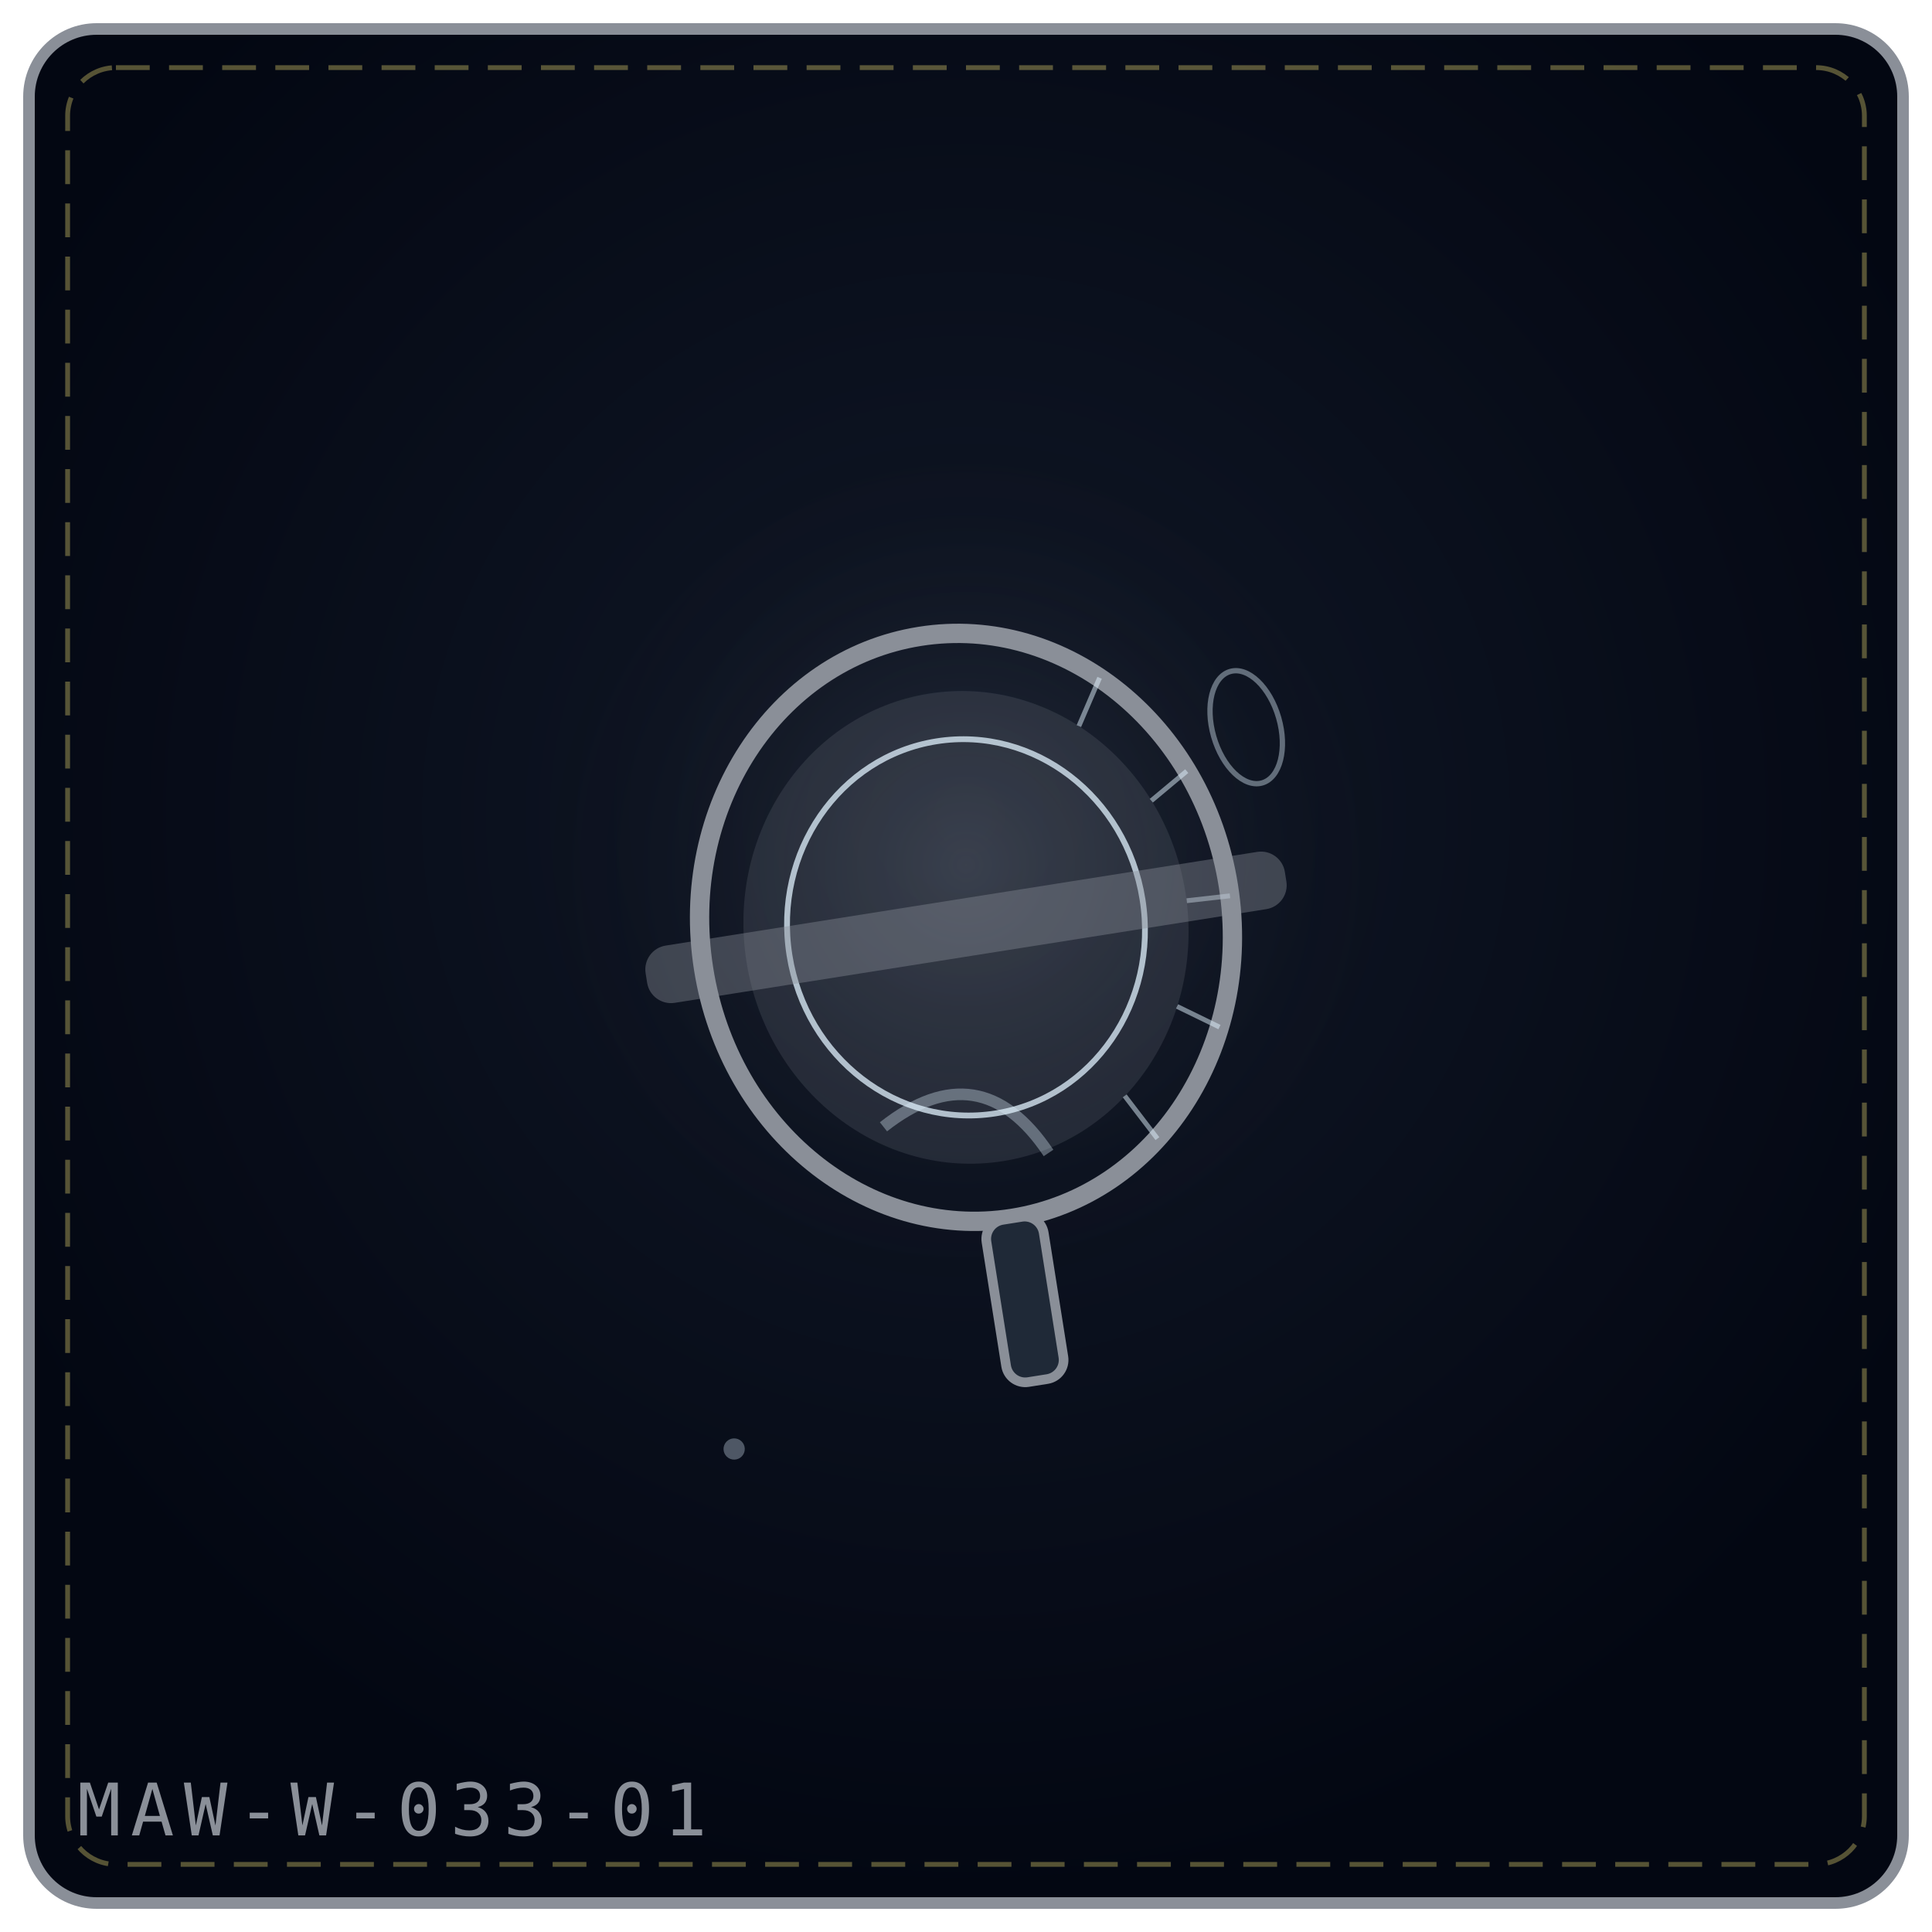
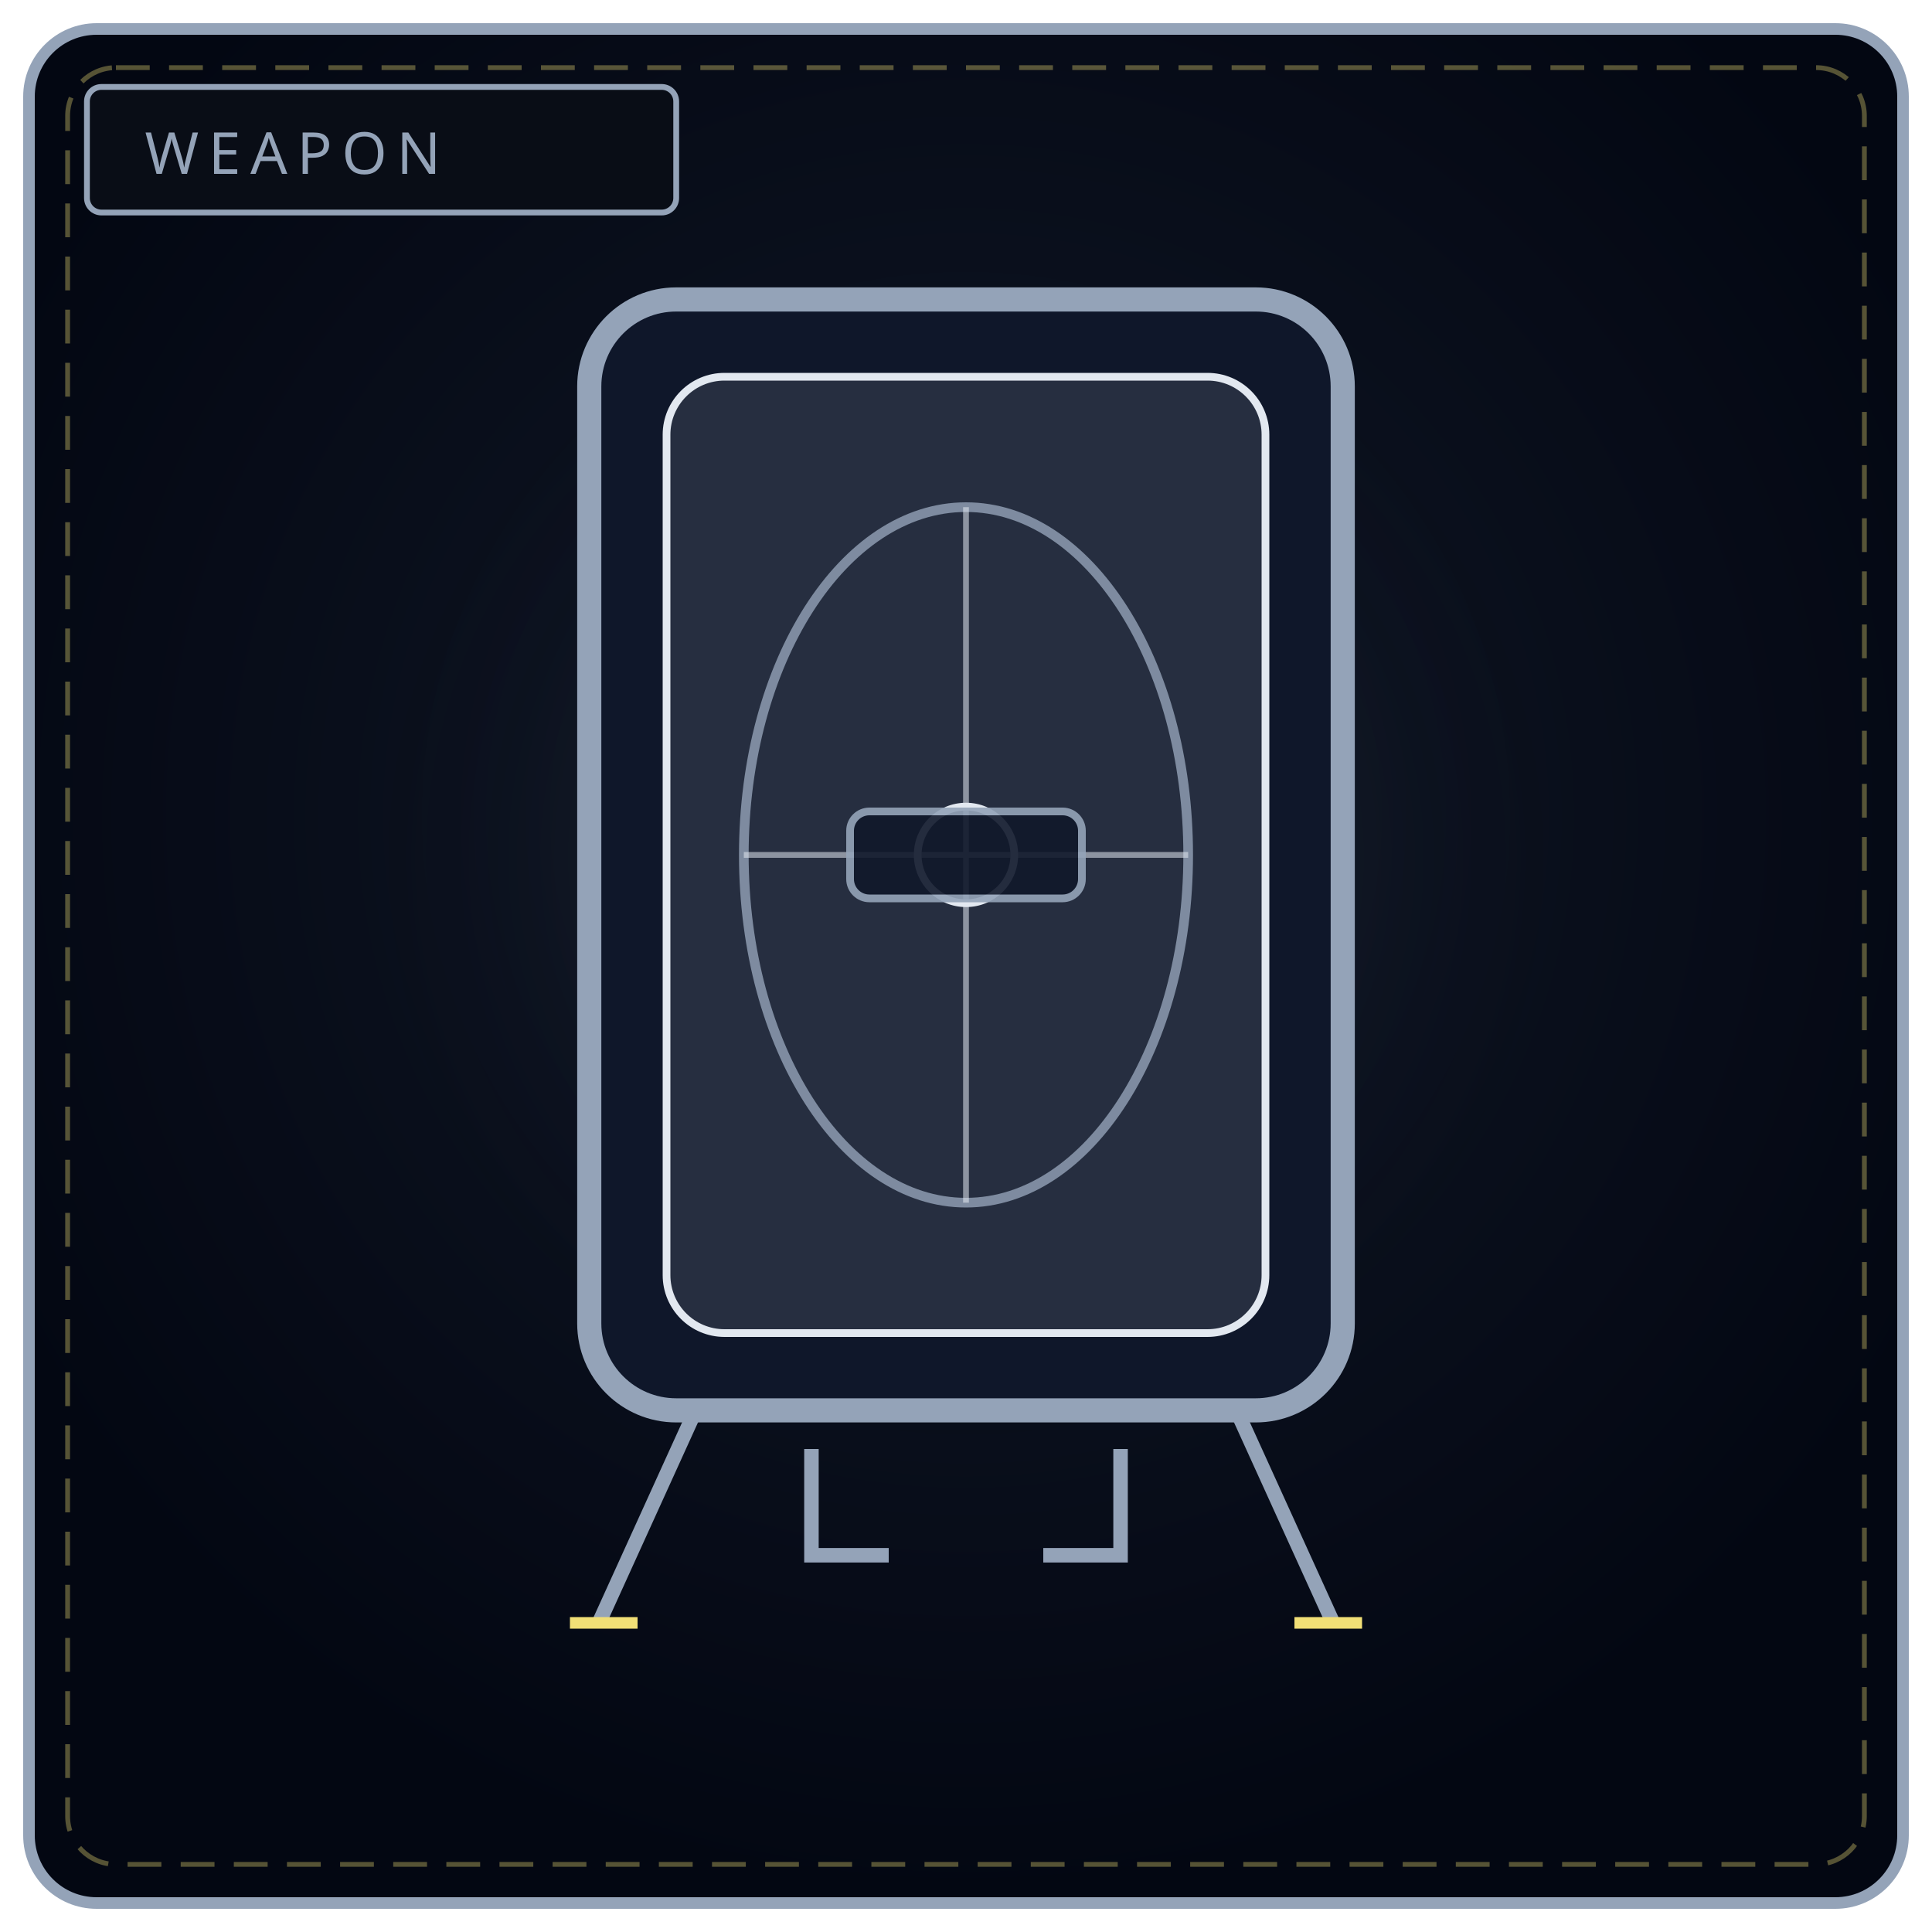
<svg xmlns="http://www.w3.org/2000/svg" viewBox="0 0 400 400" width="100%" height="100%" role="img" aria-label="THE GUARDIAN LENS">
  <defs>
-     <radialGradient id="bge748db" cx="50%" cy="42%" r="58%">
+     <radialGradient id="bw033" cx="50%" cy="42%" r="58%">
      <stop offset="0%" stop-color="#111827" />
      <stop offset="100%" stop-color="#030712" />
    </radialGradient>
-     <radialGradient id="gle748db" cx="50%" cy="46%" r="42%">
-       <stop offset="0%" stop-color="#8a8f98" stop-opacity=".2" />
+     <radialGradient id="gw033" cx="50%" cy="46%" r="50%">
+       <stop offset="0%" stop-color="#94a3b8" stop-opacity=".2" />
      <stop offset="100%" stop-color="#000" stop-opacity="0" />
    </radialGradient>
  </defs>
-   <rect x="6" y="6" width="388" height="388" rx="14" fill="url(#bge748db)" stroke="#8a8f98" stroke-width="2.4" />
+   <rect x="6" y="6" width="388" height="388" rx="14" fill="url(#bw033)" stroke="#94a3b8" stroke-width="2.4" />
  <rect x="14" y="14" width="372" height="372" rx="10" fill="none" stroke="#f1df76" stroke-width="1" stroke-dasharray="7 4" opacity=".35" />
-   <circle cx="200" cy="188" r="111" fill="url(#gle748db)" />
-   <g transform="rotate(-9 200.0 192.0)">
-     <ellipse cx="200.0" cy="192.0" rx="55.0" ry="61.0" fill="none" stroke="#8a8f98" stroke-width="4" />
-     <ellipse cx="200.0" cy="192.0" rx="46.0" ry="49.0" fill="#8a8f98" fill-opacity=".18" />
-     <ellipse cx="200.0" cy="192.0" rx="37.0" ry="39.0" fill="none" stroke="#e0f2fe" stroke-width="1.2" opacity=".75" />
-     <path d="M235.4 145.3 L229.6 154.5" stroke="#e0f2fe" stroke-width="1" opacity=".5" />
-     <path d="M250.2 167.2 L242.0 172.1" stroke="#e0f2fe" stroke-width="1" opacity=".5" />
-     <path d="M255.0 194.1 L246.0 193.7" stroke="#e0f2fe" stroke-width="1" opacity=".5" />
-     <path d="M248.6 220.6 L240.6 215.0" stroke="#e0f2fe" stroke-width="1" opacity=".5" />
-     <path d="M232.3 241.4 L227.0 231.6" stroke="#e0f2fe" stroke-width="1" opacity=".5" />
-     <rect x="133.0" y="186.0" width="134.0" height="12" rx="5" fill="#8a8f98" fill-opacity=".4" />
-     <rect x="194.0" y="253.0" width="12" height="34.0" rx="4" fill="#1f2937" stroke="#8a8f98" stroke-width="2" />
-   </g>
-   <g transform="rotate(-16 258.0 136.0)">
-     <ellipse cx="254.0" cy="150.0" rx="7" ry="12" fill="none" stroke="#e0f2fe" stroke-width="1.1" opacity=".4" />
-   </g>
-   <g transform="rotate(10 152.0 300.0)" opacity=".9">
-     <circle cx="152.0" cy="300.0" r="2.2" fill="#e0f2fe" opacity=".36" />
-   </g>
-   <g transform="rotate(9 200.0 236.0)" opacity=".9">
-     <path d="M182.7 236.0 Q200.0 217.3 217.3 236.0" fill="none" stroke="#e0f2fe" stroke-width="2.4" opacity=".38" />
-   </g>
-   <text x="16" y="380" font-family="monospace" font-size="15" letter-spacing="2" fill="#8a8f98">MAW-W-033-01</text>
+   <circle cx="200" cy="188" r="130" fill="url(#gw033)" />
+   <rect x="18" y="18" width="122" height="26" rx="3" fill="#090d16" stroke="#94a3b8" stroke-width="1.2" />
+   <text x="30" y="36" fill="#94a3b8" font-family="Impact, Arial Black, sans-serif" font-size="12" letter-spacing="2">WEAPON</text>
+   <rect x="122" y="62" width="156" height="230" rx="18" fill="#0f172a" stroke="#94a3b8" stroke-width="5" />
+   <rect x="138" y="78" width="124" height="198" rx="12" fill="#d7dde6" fill-opacity=".12" stroke="#e2e8f0" stroke-width="1.6" />
+   <ellipse cx="200" cy="177" rx="46" ry="72" fill="none" stroke="#94a3b8" stroke-width="2" opacity=".8" />
+   <path d="M200 105 L200 249 M154 177 L246 177" stroke="#e2e8f0" stroke-width="1.2" opacity=".55" />
+   <circle cx="200" cy="177" r="10" fill="none" stroke="#e2e8f0" stroke-width="1.6" />
+   <path d="M168 300 L168 322 L184 322 M232 300 L232 322 L216 322" fill="none" stroke="#94a3b8" stroke-width="3" />
+   <path d="M144 292 L124 336 M256 292 L276 336" stroke="#94a3b8" stroke-width="3" />
+   <path d="M118 336 L132 336 M268 336 L282 336" stroke="#f1df76" stroke-width="2.4" />
+   <rect x="176" y="168" width="48" height="18" rx="4" fill="#0f172a" stroke="#94a3b8" stroke-width="1.6" opacity=".9" />
</svg>
